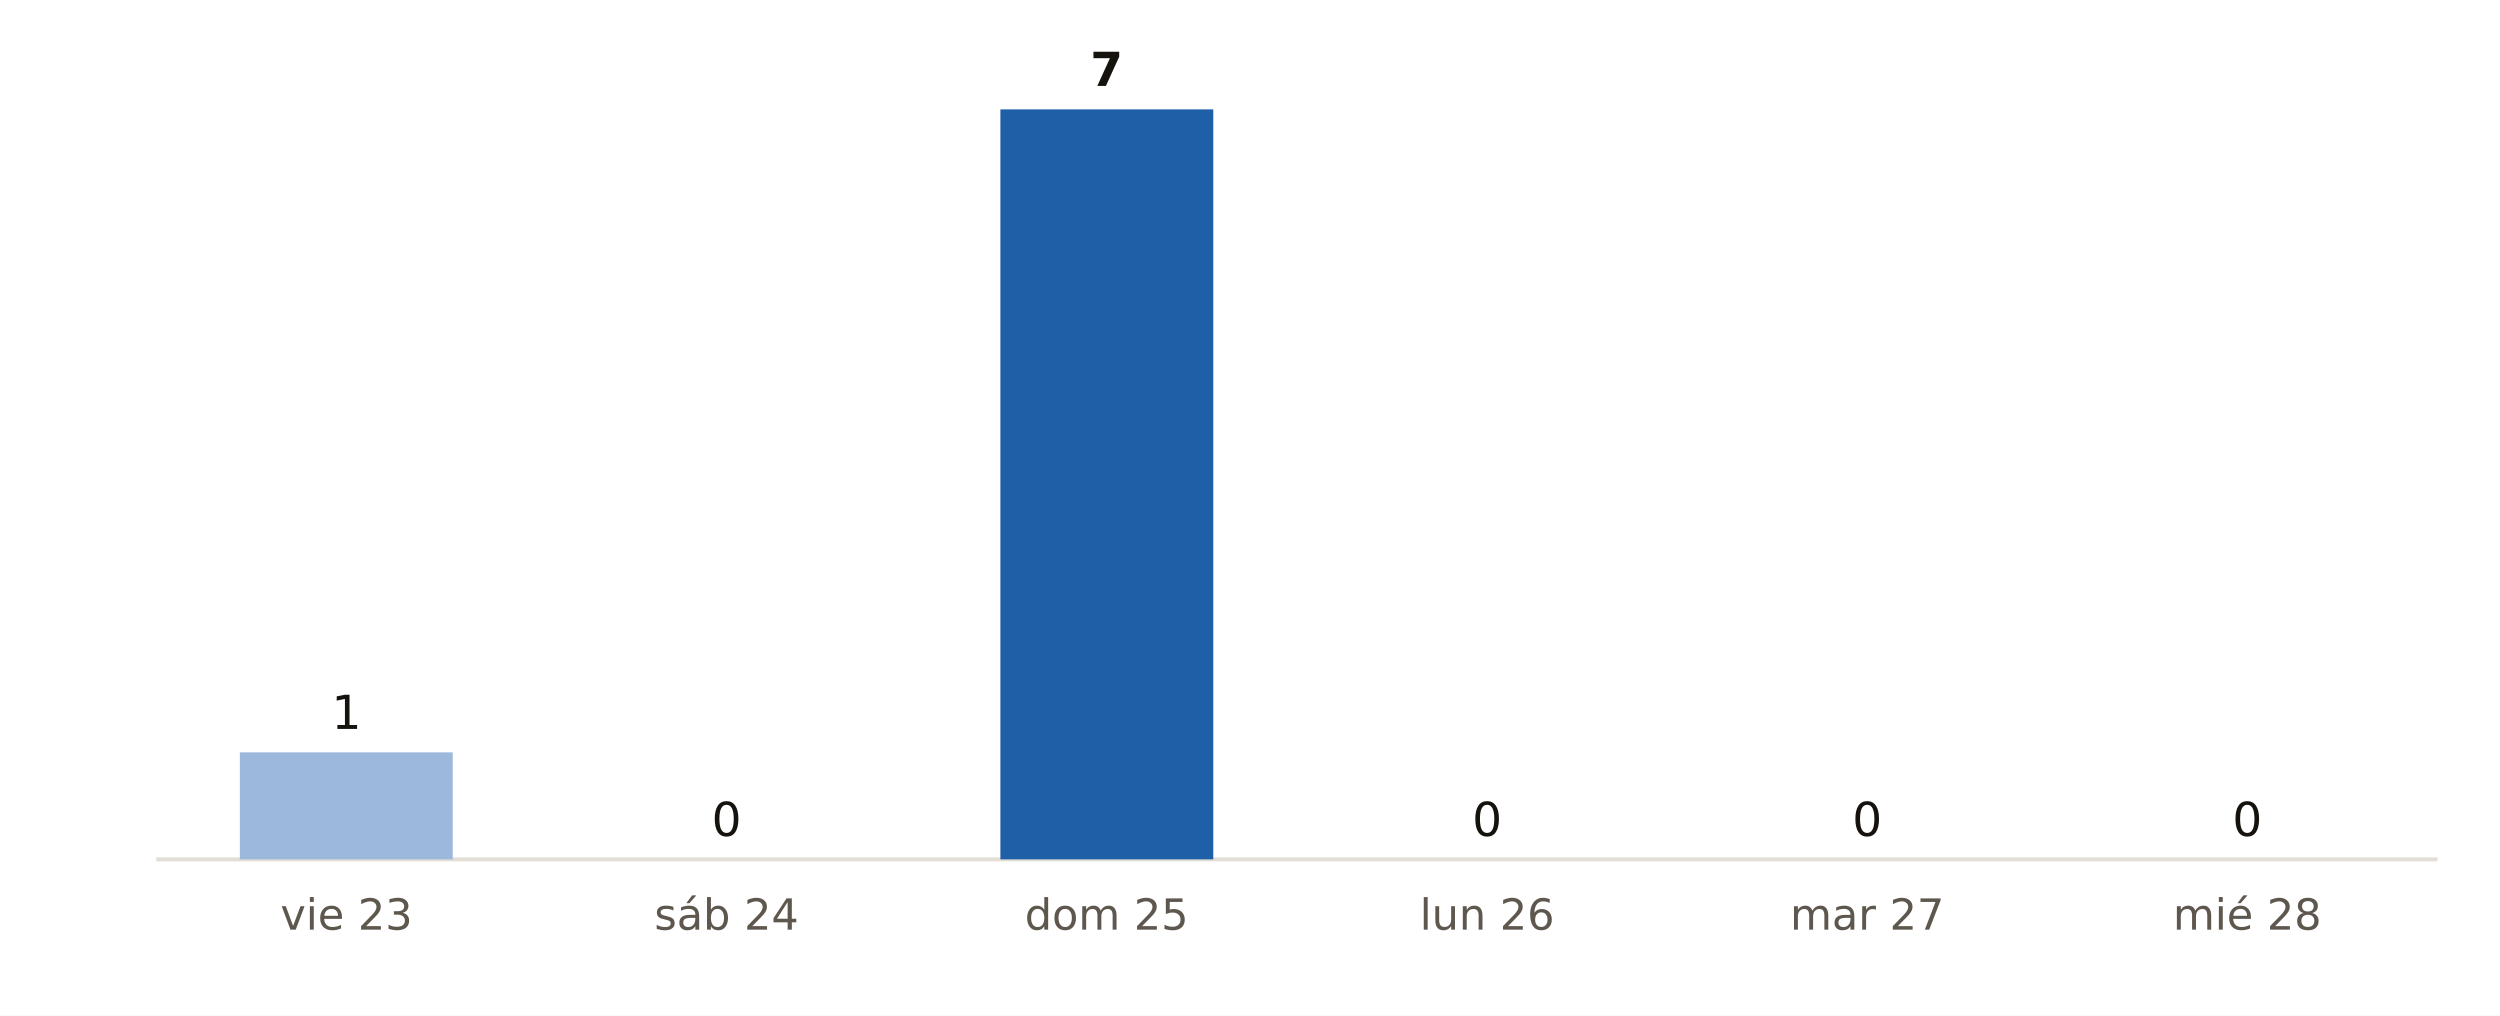
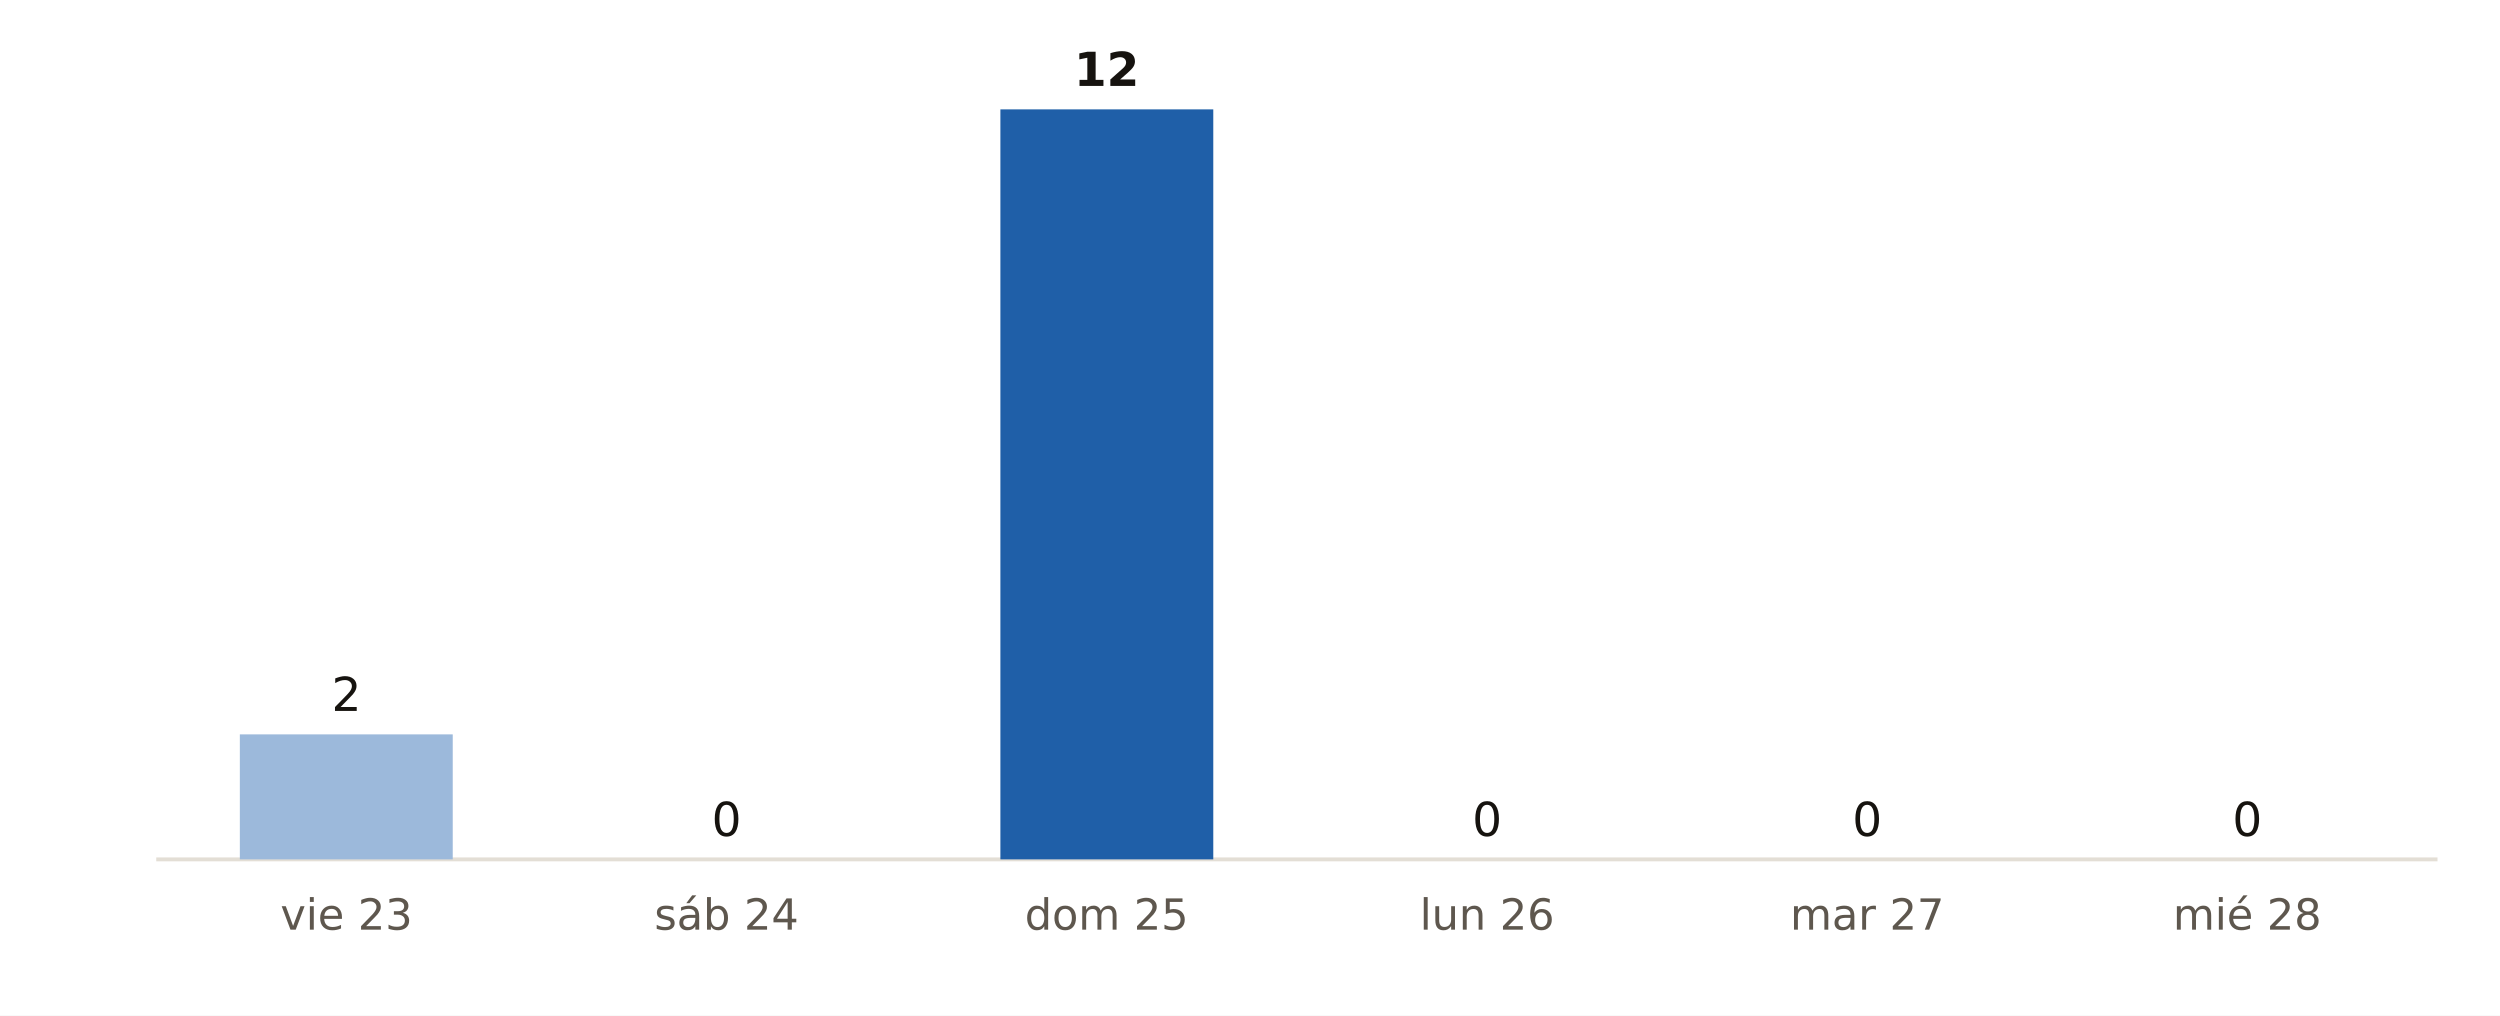
<svg xmlns="http://www.w3.org/2000/svg" viewBox="0 0 640 260" width="640" height="260" role="img" aria-label="Municipios de A Coruña con probabilidad de lluvia del 90 % o más, día a día, según AEMET">
  <rect width="640" height="260" fill="#FFFFFF" />
  <line x1="40" x2="624" y1="220" y2="220" stroke="#E3DED5" stroke-width="1" />
-   <rect x="61.4" y="192.6" width="54.5" height="27.4" fill="#9CB9DB" />
-   <text x="88.7" y="186.6" font-size="12" fill="#16130F" text-anchor="middle" font-weight="400" font-family="Public Sans, DejaVu Sans, Arial, sans-serif">1</text>
+   <rect x="61.4" y="188.0" width="54.5" height="32.0" fill="#9CB9DB" />
+   <text x="88.7" y="182.0" font-size="12" fill="#16130F" text-anchor="middle" font-weight="400" font-family="Public Sans, DejaVu Sans, Arial, sans-serif">2</text>
  <text x="88.7" y="238.0" font-size="11" fill="#5E574E" text-anchor="middle" font-weight="400" font-family="Public Sans, DejaVu Sans, Arial, sans-serif">vie 23</text>
  <rect x="158.7" y="220.0" width="54.5" height="0.0" fill="#9CB9DB" />
  <text x="186.0" y="214.0" font-size="12" fill="#16130F" text-anchor="middle" font-weight="400" font-family="Public Sans, DejaVu Sans, Arial, sans-serif">0</text>
  <text x="186.0" y="238.0" font-size="11" fill="#5E574E" text-anchor="middle" font-weight="400" font-family="Public Sans, DejaVu Sans, Arial, sans-serif">sáb 24</text>
  <rect x="256.1" y="28.0" width="54.5" height="192.0" fill="#1F5FA8" />
-   <text x="283.3" y="22.0" font-size="12" fill="#16130F" text-anchor="middle" font-weight="700" font-family="Public Sans, DejaVu Sans, Arial, sans-serif">7</text>
+   <text x="283.3" y="22.0" font-size="12" fill="#16130F" text-anchor="middle" font-weight="700" font-family="Public Sans, DejaVu Sans, Arial, sans-serif">12</text>
  <text x="283.3" y="238.0" font-size="11" fill="#5E574E" text-anchor="middle" font-weight="400" font-family="Public Sans, DejaVu Sans, Arial, sans-serif">dom 25</text>
  <rect x="353.4" y="220.0" width="54.5" height="0.0" fill="#9CB9DB" />
  <text x="380.7" y="214.0" font-size="12" fill="#16130F" text-anchor="middle" font-weight="400" font-family="Public Sans, DejaVu Sans, Arial, sans-serif">0</text>
  <text x="380.7" y="238.0" font-size="11" fill="#5E574E" text-anchor="middle" font-weight="400" font-family="Public Sans, DejaVu Sans, Arial, sans-serif">lun 26</text>
  <rect x="450.7" y="220.0" width="54.5" height="0.0" fill="#9CB9DB" />
  <text x="478.0" y="214.0" font-size="12" fill="#16130F" text-anchor="middle" font-weight="400" font-family="Public Sans, DejaVu Sans, Arial, sans-serif">0</text>
  <text x="478.0" y="238.0" font-size="11" fill="#5E574E" text-anchor="middle" font-weight="400" font-family="Public Sans, DejaVu Sans, Arial, sans-serif">mar 27</text>
  <rect x="548.1" y="220.0" width="54.5" height="0.0" fill="#9CB9DB" />
  <text x="575.3" y="214.0" font-size="12" fill="#16130F" text-anchor="middle" font-weight="400" font-family="Public Sans, DejaVu Sans, Arial, sans-serif">0</text>
  <text x="575.3" y="238.0" font-size="11" fill="#5E574E" text-anchor="middle" font-weight="400" font-family="Public Sans, DejaVu Sans, Arial, sans-serif">mié 28</text>
</svg>
